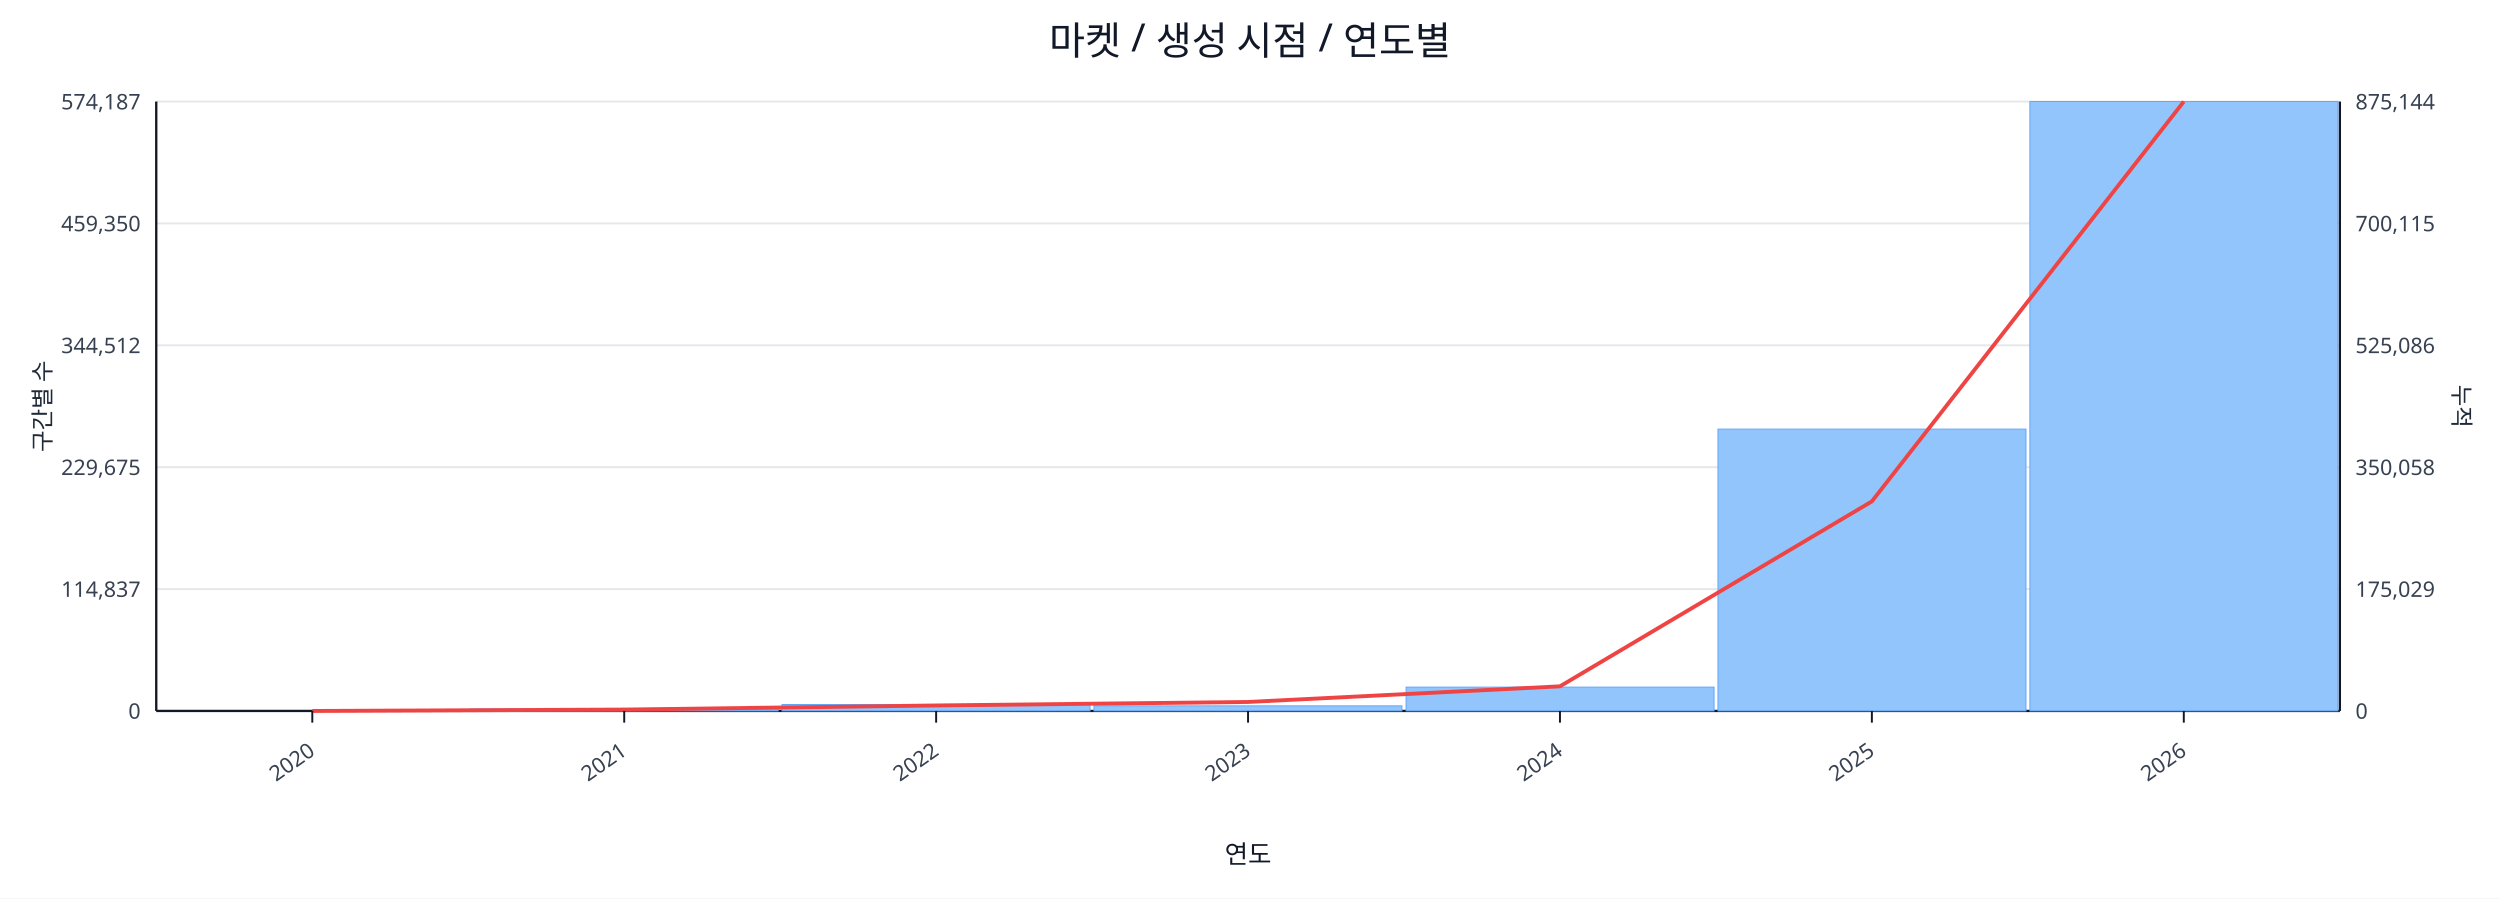
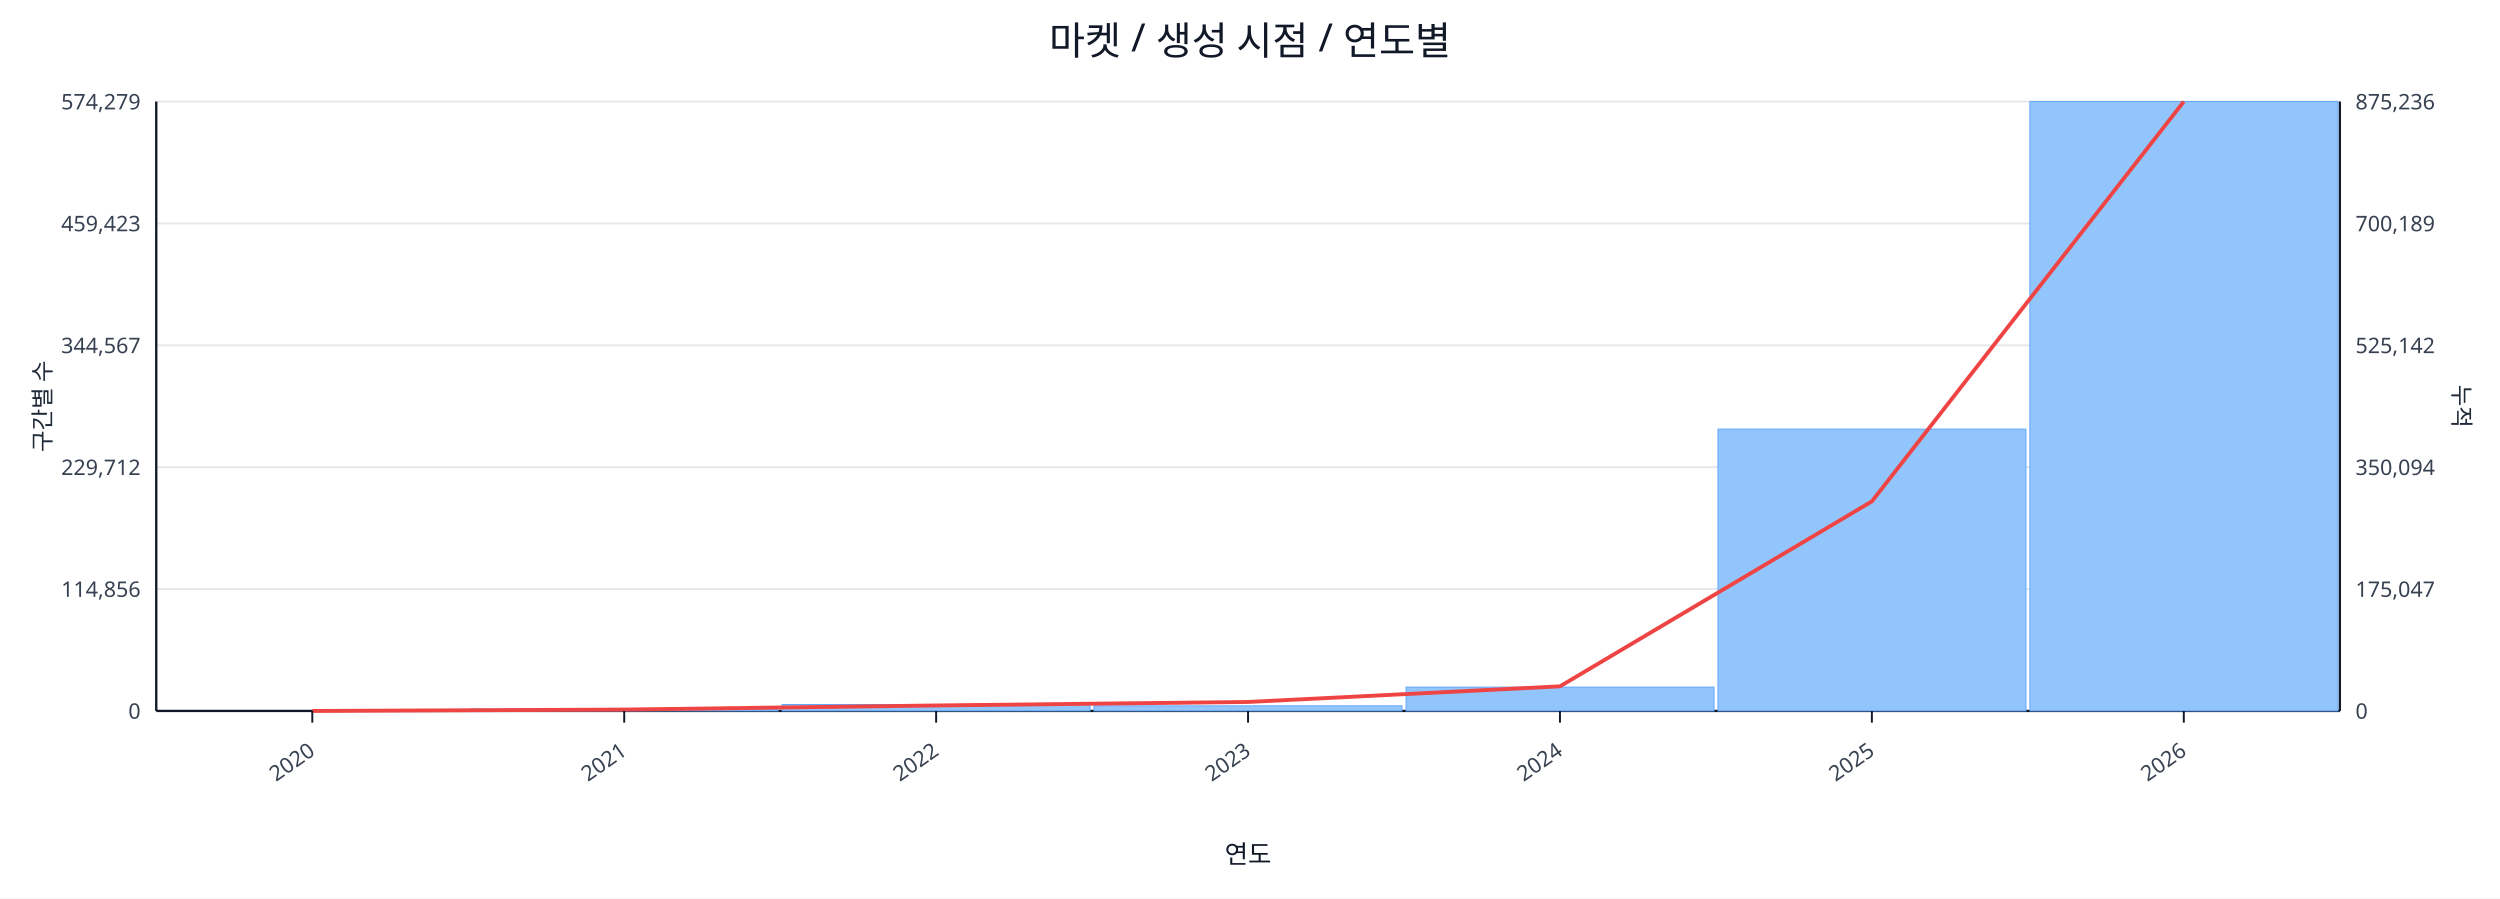
<svg xmlns="http://www.w3.org/2000/svg" width="1280" height="460" viewBox="0 0 1280 460">
  <rect x="0" y="0" width="100%" height="100%" fill="#ffffff" />
  <text x="640.0" y="28" font-size="20" text-anchor="middle" font-family="sans-serif" fill="#111827">마켓 / 생성 시점 / 연도별</text>
  <line x1="80.0" y1="52.0" x2="1198.0" y2="52.0" stroke="#e5e7eb" stroke-width="1" />
-   <text x="72.0" y="56.0" font-size="11" text-anchor="end" font-family="sans-serif" fill="#374151">574,187</text>
-   <text x="1206.0" y="56.0" font-size="11" text-anchor="start" font-family="sans-serif" fill="#374151">875,144</text>
+   <text x="72.0" y="56.0" font-size="11" text-anchor="end" font-family="sans-serif" fill="#374151">574,279</text>
+   <text x="1206.0" y="56.0" font-size="11" text-anchor="start" font-family="sans-serif" fill="#374151">875,236</text>
  <line x1="80.0" y1="114.4" x2="1198.0" y2="114.4" stroke="#e5e7eb" stroke-width="1" />
-   <text x="72.0" y="118.4" font-size="11" text-anchor="end" font-family="sans-serif" fill="#374151">459,350</text>
-   <text x="1206.0" y="118.4" font-size="11" text-anchor="start" font-family="sans-serif" fill="#374151">700,115</text>
+   <text x="72.0" y="118.4" font-size="11" text-anchor="end" font-family="sans-serif" fill="#374151">459,423</text>
+   <text x="1206.0" y="118.4" font-size="11" text-anchor="start" font-family="sans-serif" fill="#374151">700,189</text>
  <line x1="80.0" y1="176.8" x2="1198.0" y2="176.8" stroke="#e5e7eb" stroke-width="1" />
-   <text x="72.0" y="180.8" font-size="11" text-anchor="end" font-family="sans-serif" fill="#374151">344,512</text>
-   <text x="1206.0" y="180.8" font-size="11" text-anchor="start" font-family="sans-serif" fill="#374151">525,086</text>
+   <text x="72.0" y="180.8" font-size="11" text-anchor="end" font-family="sans-serif" fill="#374151">344,567</text>
+   <text x="1206.0" y="180.8" font-size="11" text-anchor="start" font-family="sans-serif" fill="#374151">525,142</text>
  <line x1="80.0" y1="239.2" x2="1198.0" y2="239.2" stroke="#e5e7eb" stroke-width="1" />
-   <text x="72.0" y="243.2" font-size="11" text-anchor="end" font-family="sans-serif" fill="#374151">229,675</text>
-   <text x="1206.0" y="243.2" font-size="11" text-anchor="start" font-family="sans-serif" fill="#374151">350,058</text>
+   <text x="72.0" y="243.2" font-size="11" text-anchor="end" font-family="sans-serif" fill="#374151">229,712</text>
+   <text x="1206.0" y="243.2" font-size="11" text-anchor="start" font-family="sans-serif" fill="#374151">350,094</text>
  <line x1="80.0" y1="301.6" x2="1198.0" y2="301.6" stroke="#e5e7eb" stroke-width="1" />
-   <text x="72.0" y="305.6" font-size="11" text-anchor="end" font-family="sans-serif" fill="#374151">114,837</text>
-   <text x="1206.0" y="305.6" font-size="11" text-anchor="start" font-family="sans-serif" fill="#374151">175,029</text>
+   <text x="72.0" y="305.6" font-size="11" text-anchor="end" font-family="sans-serif" fill="#374151">114,856</text>
+   <text x="1206.0" y="305.6" font-size="11" text-anchor="start" font-family="sans-serif" fill="#374151">175,047</text>
  <line x1="80.0" y1="364.0" x2="1198.0" y2="364.0" stroke="#e5e7eb" stroke-width="1" />
  <text x="72.0" y="368.0" font-size="11" text-anchor="end" font-family="sans-serif" fill="#374151">0</text>
  <text x="1206.0" y="368.0" font-size="11" text-anchor="start" font-family="sans-serif" fill="#374151">0</text>
  <line x1="80.0" y1="364.0" x2="1198.0" y2="364.0" stroke="#111827" stroke-width="1.2" />
  <line x1="80.0" y1="52.0" x2="80.0" y2="364.0" stroke="#111827" stroke-width="1.2" />
  <line x1="1198.0" y1="52.0" x2="1198.0" y2="364.0" stroke="#111827" stroke-width="1.2" />
  <rect x="81.0" y="364.0" width="157.7" height="0.0" fill="#93c5fd" stroke="#60a5fa" stroke-width="0.5" />
  <rect x="240.7" y="363.0" width="157.7" height="1.0" fill="#93c5fd" stroke="#60a5fa" stroke-width="0.5" />
  <rect x="400.4" y="360.7" width="157.7" height="3.3" fill="#93c5fd" stroke="#60a5fa" stroke-width="0.5" />
  <rect x="560.1" y="361.4" width="157.7" height="2.6" fill="#93c5fd" stroke="#60a5fa" stroke-width="0.5" />
  <rect x="719.9" y="351.8" width="157.7" height="12.2" fill="#93c5fd" stroke="#60a5fa" stroke-width="0.5" />
  <rect x="879.6" y="219.7" width="157.7" height="144.3" fill="#93c5fd" stroke="#60a5fa" stroke-width="0.5" />
  <rect x="1039.3" y="52.0" width="157.7" height="312.0" fill="#93c5fd" stroke="#60a5fa" stroke-width="0.5" />
  <polyline fill="none" stroke="#ef4444" stroke-width="2" points="159.9,364.0 319.6,363.3 479.3,361.2 639.0,359.4 798.7,351.4 958.4,256.7 1118.1,52.0" />
  <line x1="159.9" y1="364.0" x2="159.9" y2="370.0" stroke="#111827" stroke-width="1" />
  <text x="161.9" y="386.0" font-size="11" text-anchor="end" transform="rotate(-35 161.9 386.0)" font-family="sans-serif" fill="#374151">2020</text>
  <line x1="319.6" y1="364.0" x2="319.6" y2="370.0" stroke="#111827" stroke-width="1" />
  <text x="321.6" y="386.0" font-size="11" text-anchor="end" transform="rotate(-35 321.6 386.0)" font-family="sans-serif" fill="#374151">2021</text>
  <line x1="479.3" y1="364.0" x2="479.3" y2="370.0" stroke="#111827" stroke-width="1" />
  <text x="481.3" y="386.0" font-size="11" text-anchor="end" transform="rotate(-35 481.3 386.0)" font-family="sans-serif" fill="#374151">2022</text>
  <line x1="639.0" y1="364.0" x2="639.0" y2="370.0" stroke="#111827" stroke-width="1" />
  <text x="641.0" y="386.0" font-size="11" text-anchor="end" transform="rotate(-35 641.0 386.0)" font-family="sans-serif" fill="#374151">2023</text>
  <line x1="798.7" y1="364.0" x2="798.7" y2="370.0" stroke="#111827" stroke-width="1" />
  <text x="800.7" y="386.0" font-size="11" text-anchor="end" transform="rotate(-35 800.7 386.0)" font-family="sans-serif" fill="#374151">2024</text>
  <line x1="958.4" y1="364.0" x2="958.4" y2="370.0" stroke="#111827" stroke-width="1" />
  <text x="960.4" y="386.0" font-size="11" text-anchor="end" transform="rotate(-35 960.4 386.0)" font-family="sans-serif" fill="#374151">2025</text>
  <line x1="1118.1" y1="364.0" x2="1118.1" y2="370.0" stroke="#111827" stroke-width="1" />
  <text x="1120.1" y="386.0" font-size="11" text-anchor="end" transform="rotate(-35 1120.1 386.0)" font-family="sans-serif" fill="#374151">2026</text>
  <text x="26" y="208.0" font-size="12" transform="rotate(-90 26 208.0)" text-anchor="middle" font-family="sans-serif" fill="#1f2937">구간별 수</text>
  <text x="1256.0" y="208.0" font-size="12" transform="rotate(90 1256.0 208.0)" text-anchor="middle" font-family="sans-serif" fill="#1f2937">누적</text>
  <text x="639.0" y="442.0" font-size="13" text-anchor="middle" font-family="sans-serif" fill="#111827">연도</text>
</svg>
